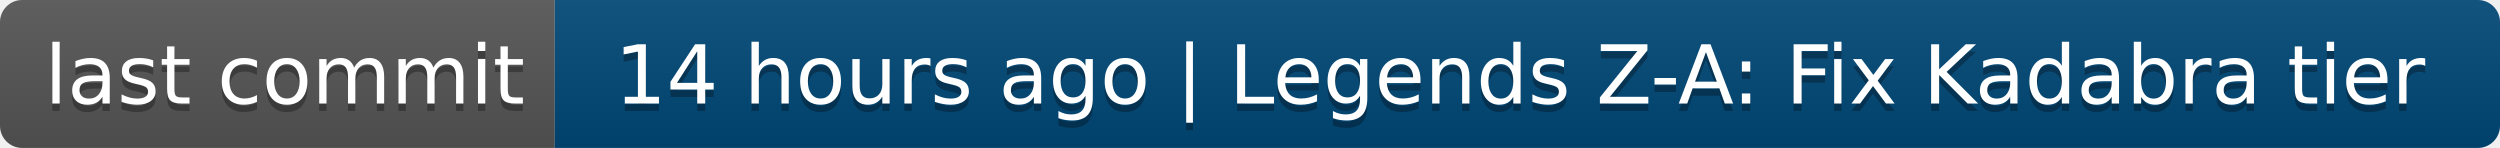
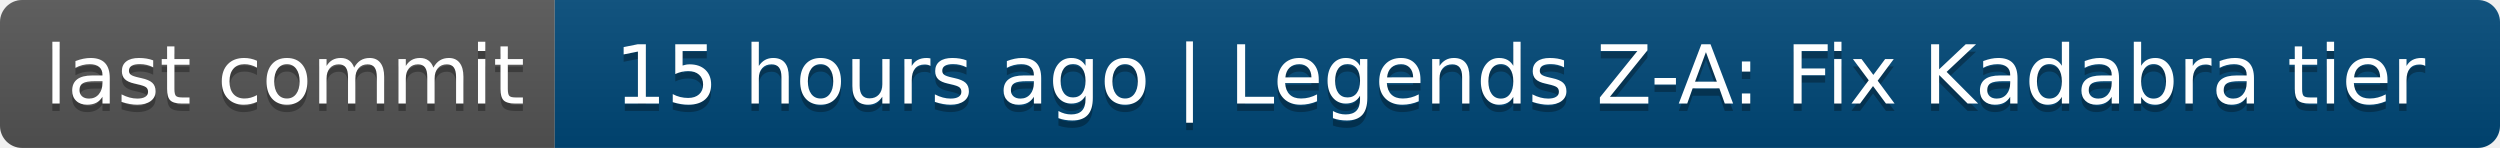
- <svg xmlns="http://www.w3.org/2000/svg" width="338" height="20" role="img" aria-label="last commit: 14 hours ago | Legends Z-A: Fix Kadabra tier">
+ <svg xmlns="http://www.w3.org/2000/svg" width="338" height="20" role="img" aria-label="last commit: 15 hours ago | Legends Z-A: Fix Kadabra tier">
  <linearGradient id="s" x2="0" y2="100%">
    <stop offset="0" stop-color="#bbb" stop-opacity=".1" />
    <stop offset="1" stop-opacity=".1" />
  </linearGradient>
  <clipPath id="r">
    <rect width="338" height="20" rx="3" fill="#fff" />
  </clipPath>
  <g clip-path="url(#r)">
    <rect width="75" height="20" fill="#555" />
    <rect x="75" width="263" height="20" fill="#004878" />
    <rect width="338" height="20" fill="url(#s)" />
  </g>
  <g fill="#fff" text-anchor="middle" font-family="Verdana,Geneva,DejaVu Sans,sans-serif" text-rendering="geometricPrecision" font-size="110">
    <text aria-hidden="true" x="385" y="150" fill="#010101" fill-opacity=".3" transform="scale(.1)" textLength="650">last commit</text>
    <text x="385" y="140" transform="scale(.1)" fill="#fff" textLength="650">last commit</text>
-     <text aria-hidden="true" x="2055" y="150" fill="#010101" fill-opacity=".3" transform="scale(.1)" textLength="2530">14 hours ago | Legends Z-A: Fix Kadabra tier</text>
-     <text x="2055" y="140" transform="scale(.1)" fill="#fff" textLength="2530">14 hours ago | Legends Z-A: Fix Kadabra tier</text>
+     <text aria-hidden="true" x="2055" y="150" fill="#010101" fill-opacity=".3" transform="scale(.1)" textLength="2530">15 hours ago | Legends Z-A: Fix Kadabra tier</text>
+     <text x="2055" y="140" transform="scale(.1)" fill="#fff" textLength="2530">15 hours ago | Legends Z-A: Fix Kadabra tier</text>
  </g>
</svg>
